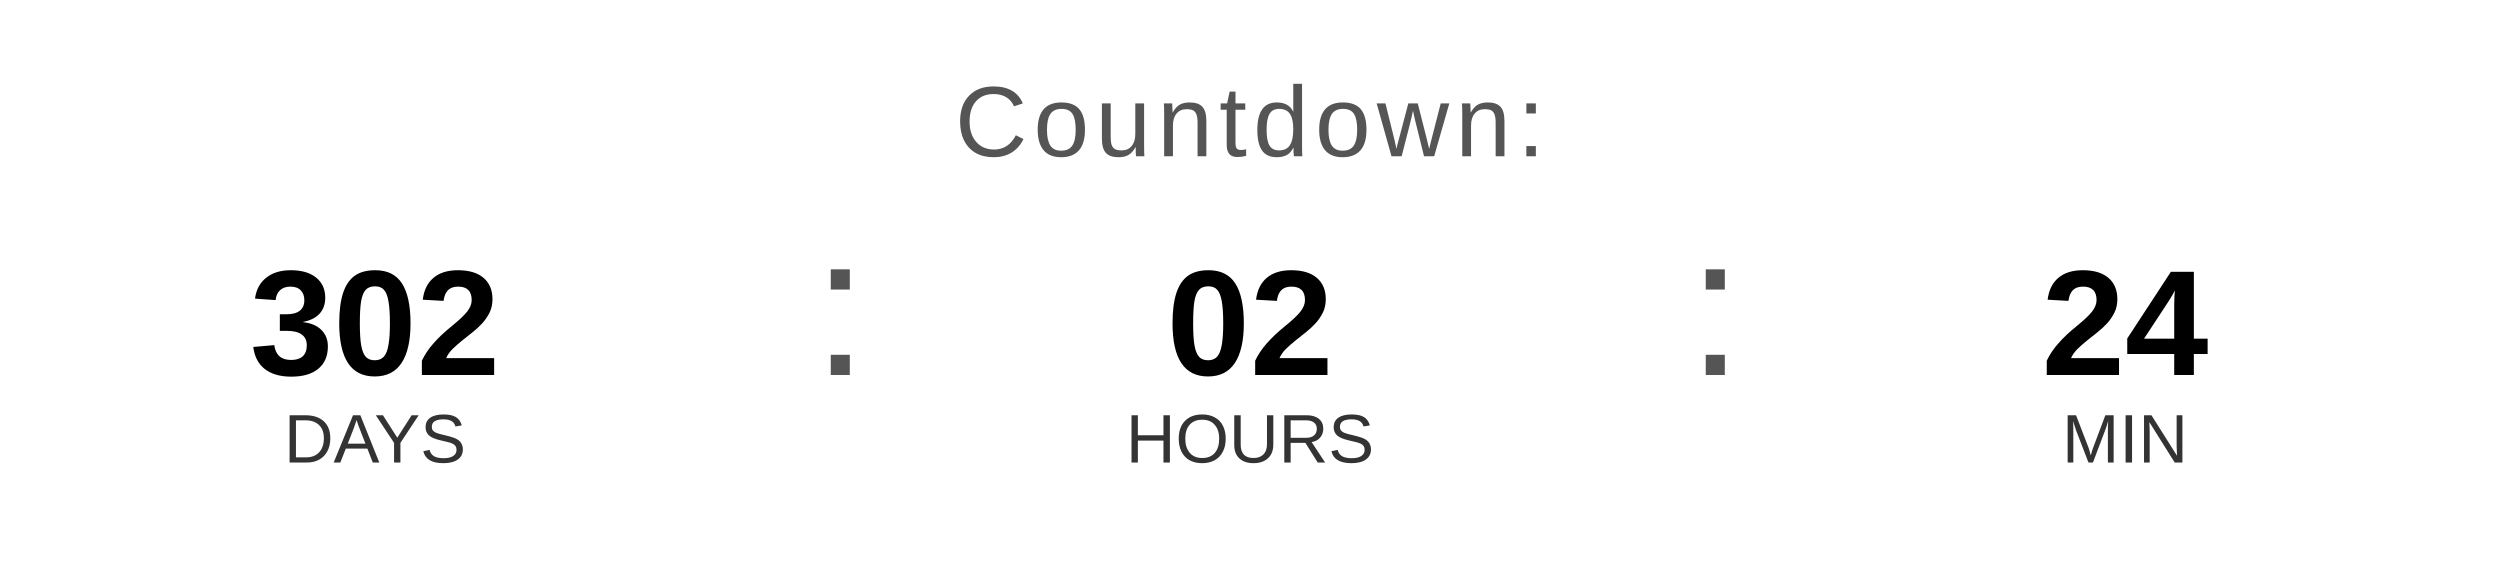
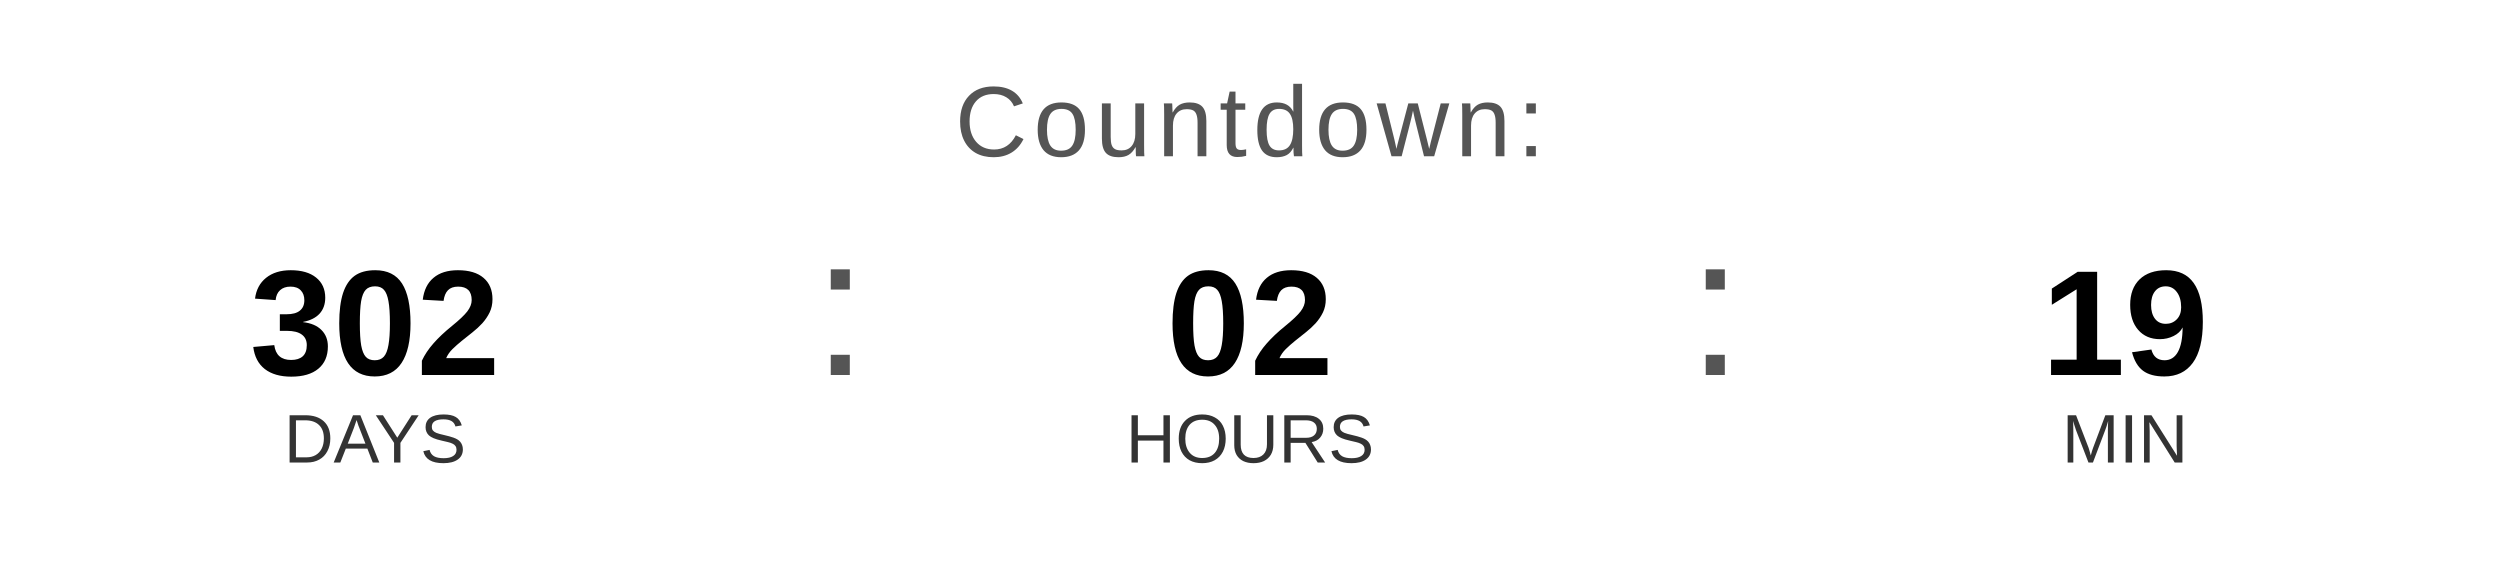
<svg xmlns="http://www.w3.org/2000/svg" width="400" height="90" viewBox="0 0 400 90">
  <text x="200" y="25" font-family="Arial, Helvetica, sans-serif" font-size="16" fill="#555555" text-anchor="middle" letter-spacing="1">
    Countdown:
  </text>
  <text x="60" y="60" font-family="Arial, Helvetica, sans-serif" font-size="24" font-weight="bold" fill="#000000" text-anchor="middle">302</text>
  <text x="60" y="74" font-family="Arial, Helvetica, sans-serif" font-size="11" fill="#333333" text-anchor="middle">DAYS</text>
  <text x="130" y="60" font-family="Arial, sans-serif" font-size="32" fill="#555555">:</text>
  <text x="200" y="60" font-family="Arial, Helvetica, sans-serif" font-size="24" font-weight="bold" fill="#000000" text-anchor="middle">02</text>
  <text x="200" y="74" font-family="Arial, Helvetica, sans-serif" font-size="11" fill="#333333" text-anchor="middle">HOURS</text>
  <text x="270" y="60" font-family="Arial, sans-serif" font-size="32" fill="#555555">:</text>
-   <text x="340" y="60" font-family="Arial, Helvetica, sans-serif" font-size="24" font-weight="bold" fill="#000000" text-anchor="middle">24</text>
+   <text x="340" y="60" font-family="Arial, Helvetica, sans-serif" font-size="24" font-weight="bold" fill="#000000" text-anchor="middle">19</text>
  <text x="340" y="74" font-family="Arial, Helvetica, sans-serif" font-size="11" fill="#333333" text-anchor="middle">MIN</text>
</svg>
